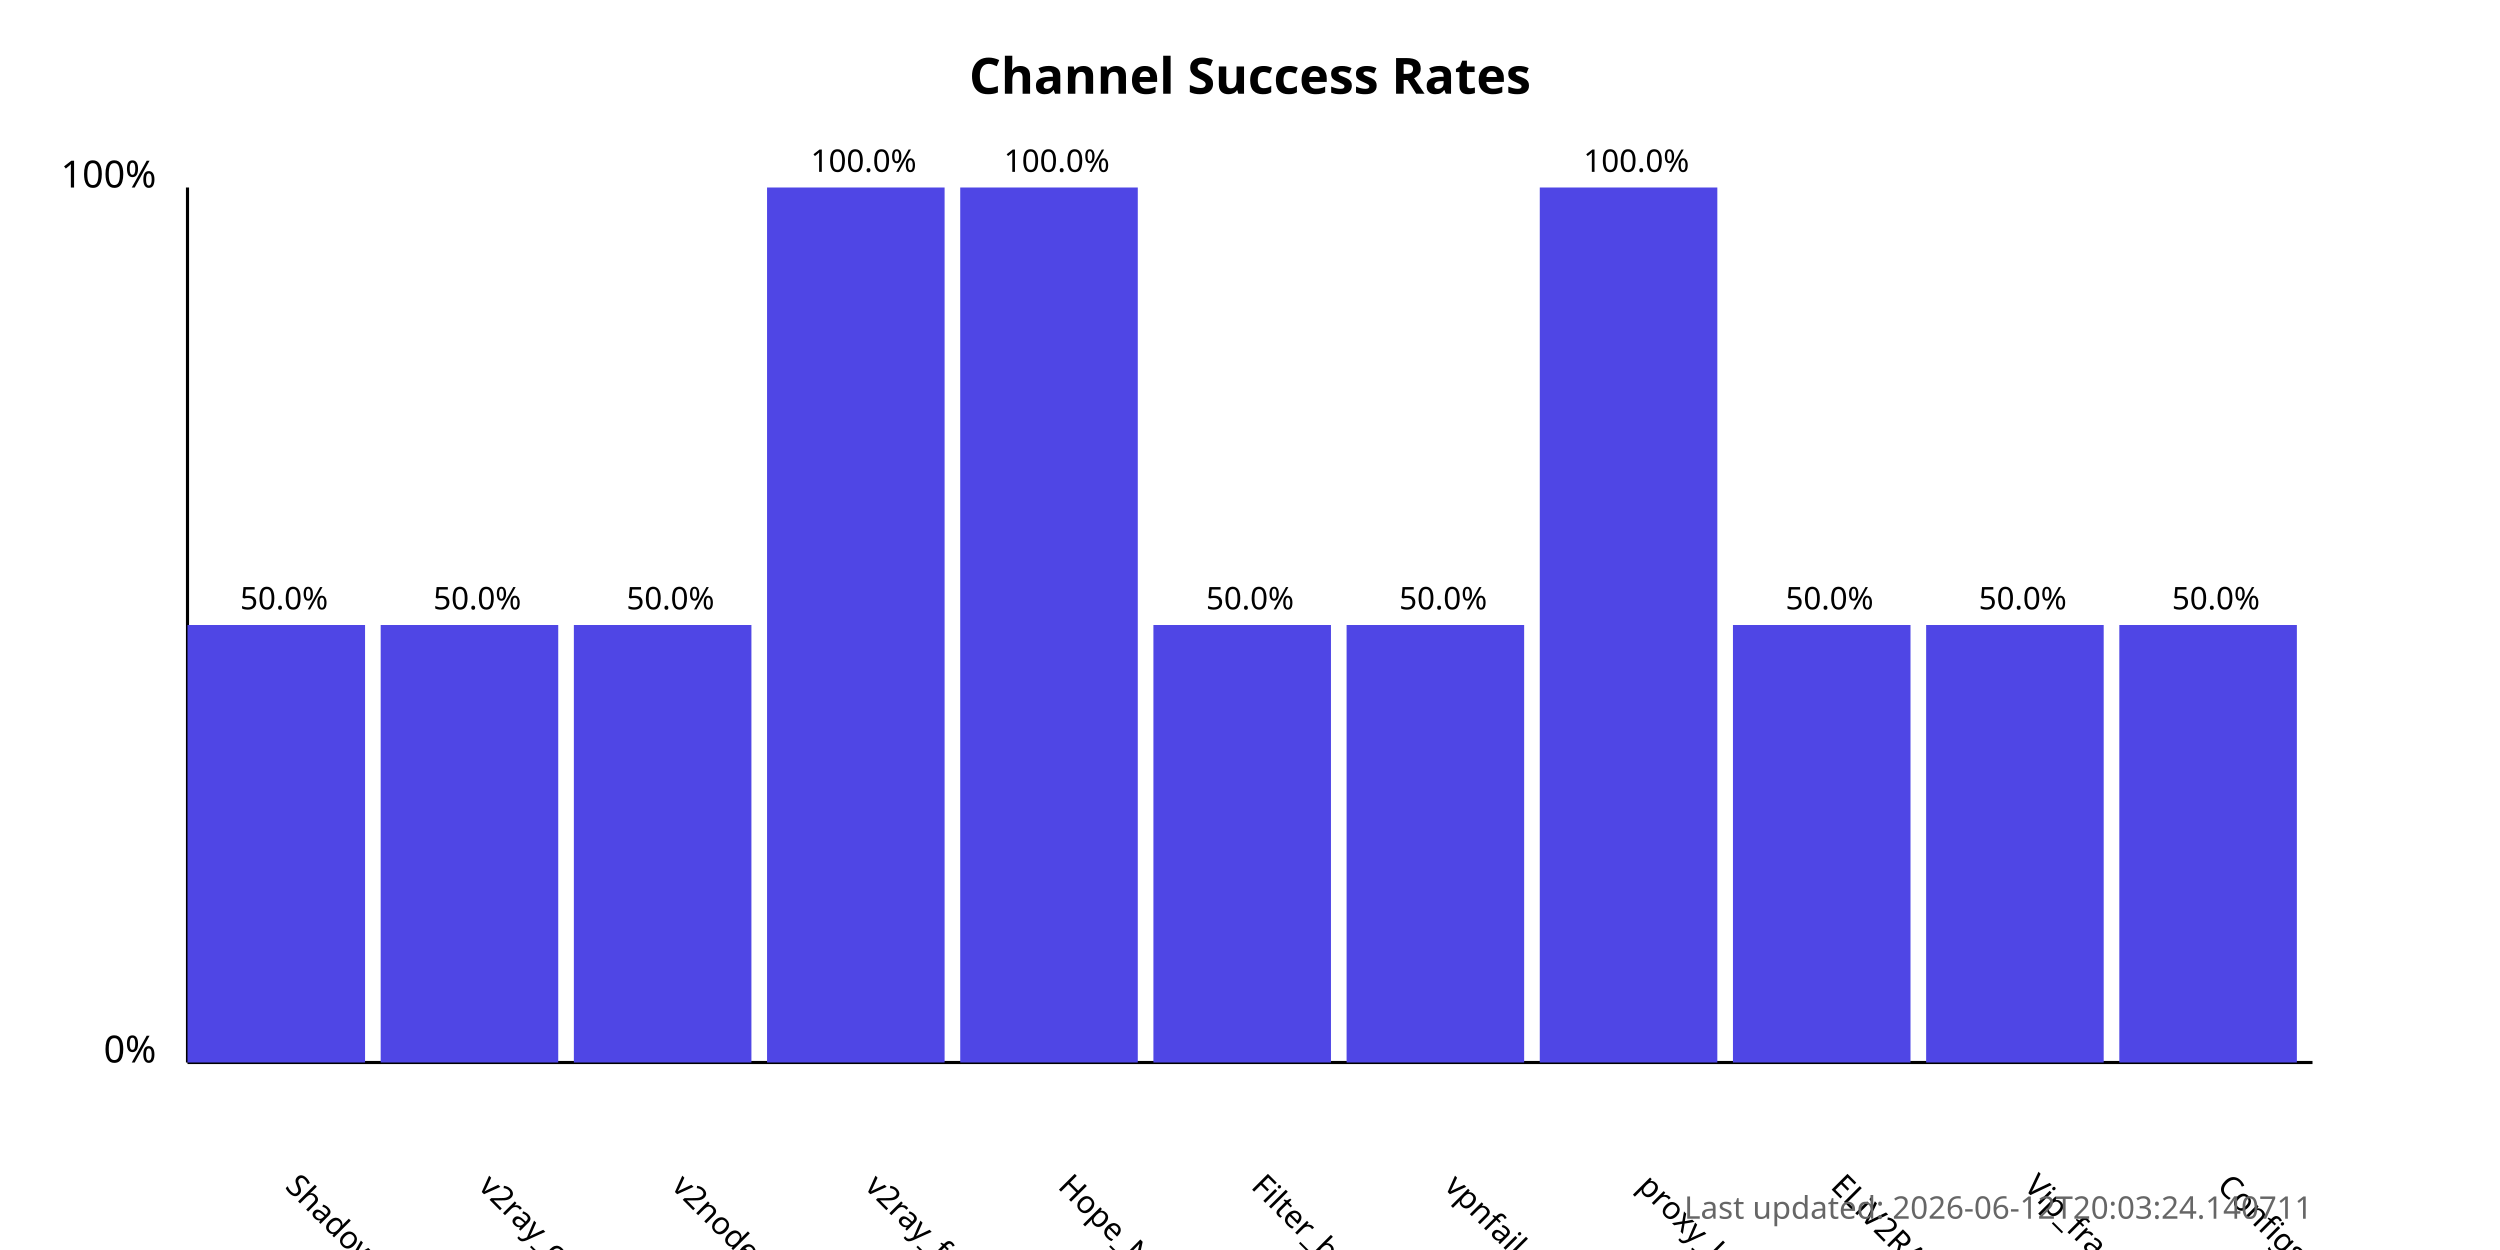
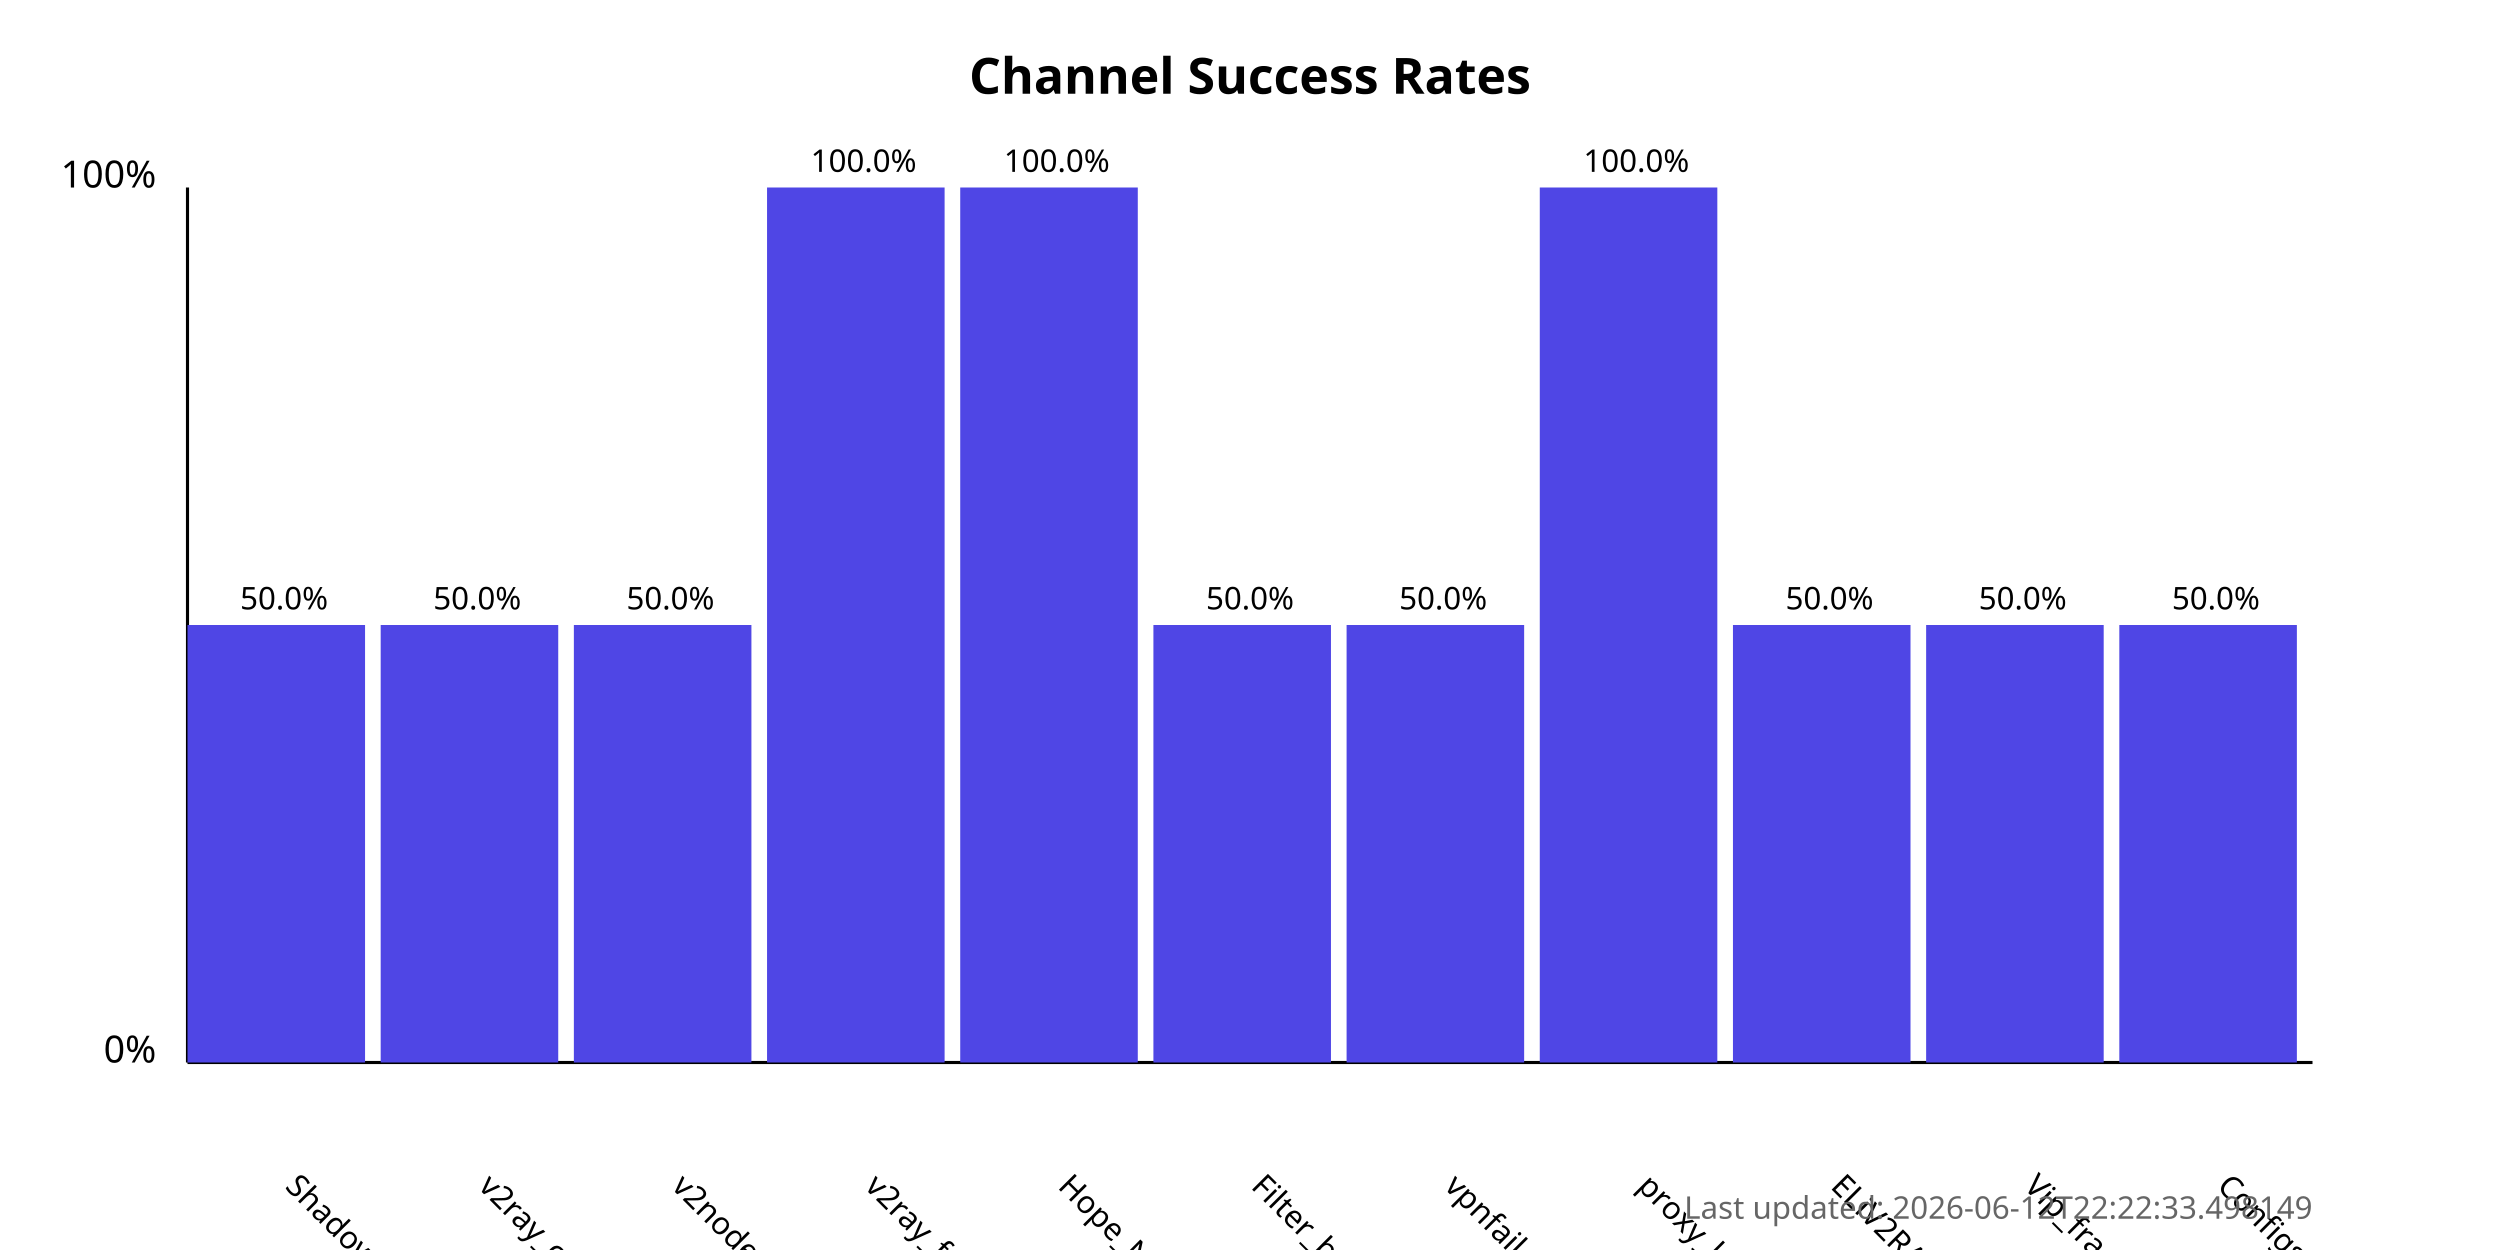
<svg xmlns="http://www.w3.org/2000/svg" width="800" height="400">
  <style>
            .chart-title { font: bold 16px sans-serif; }
            .axis-label { font: 12px sans-serif; }
            .tick-label { font: 10px sans-serif; }
            .bar { fill: #4f46e5; }
            .bar:hover { fill: #6366f1; }
            .timestamp { font: 10px sans-serif; fill: #666; }
        </style>
  <text x="400.0" y="30" text-anchor="middle" class="chart-title">
            Channel Success Rates
        </text>
  <line x1="60" y1="340" x2="60" y2="60" stroke="black" stroke-width="1" />
  <line x1="60" y1="340" x2="740" y2="340" stroke="black" stroke-width="1" />
  <text x="50" y="340" text-anchor="end" class="axis-label">0%</text>
  <text x="50" y="60" text-anchor="end" class="axis-label">100%</text>
  <g>
    <rect x="60" y="200.0" width="56.818" height="140.0" class="bar" />
    <text x="90.909" y="380" transform="rotate(45, 90.90909, 380)" text-anchor="start" class="tick-label">
                ShadowProxy66
            </text>
    <text x="90.909" y="195.0" text-anchor="middle" class="tick-label">
                50.0%
            </text>
  </g>
  <g>
    <rect x="121.818" y="200.0" width="56.818" height="140.0" class="bar" />
    <text x="152.727" y="380" transform="rotate(45, 152.7273, 380)" text-anchor="start" class="tick-label">
                v2ray_configs_pool
            </text>
    <text x="152.727" y="195.0" text-anchor="middle" class="tick-label">
                50.0%
            </text>
  </g>
  <g>
    <rect x="183.636" y="200.0" width="56.818" height="140.0" class="bar" />
    <text x="214.545" y="380" transform="rotate(45, 214.5455, 380)" text-anchor="start" class="tick-label">
                v2nodes
            </text>
    <text x="214.545" y="195.0" text-anchor="middle" class="tick-label">
                50.0%
            </text>
  </g>
  <g>
    <rect x="245.455" y="60.0" width="56.818" height="280.0" class="bar" />
    <text x="276.364" y="380" transform="rotate(45, 276.3636, 380)" text-anchor="start" class="tick-label">
                v2ray_free_conf
            </text>
    <text x="276.364" y="55.0" text-anchor="middle" class="tick-label">
                100.0%
            </text>
  </g>
  <g>
    <rect x="307.273" y="60.0" width="56.818" height="280.0" class="bar" />
    <text x="338.182" y="380" transform="rotate(45, 338.1818, 380)" text-anchor="start" class="tick-label">
                Hope_Net
            </text>
    <text x="338.182" y="55.0" text-anchor="middle" class="tick-label">
                100.0%
            </text>
  </g>
  <g>
    <rect x="369.091" y="200.0" width="56.818" height="140.0" class="bar" />
    <text x="400.0" y="380" transform="rotate(45, 400.0, 380)" text-anchor="start" class="tick-label">
                Filter_breaker
            </text>
    <text x="400.0" y="195.0" text-anchor="middle" class="tick-label">
                50.0%
            </text>
  </g>
  <g>
    <rect x="430.909" y="200.0" width="56.818" height="140.0" class="bar" />
    <text x="461.818" y="380" transform="rotate(45, 461.8182, 380)" text-anchor="start" class="tick-label">
                vpnfail_vless
            </text>
    <text x="461.818" y="195.0" text-anchor="middle" class="tick-label">
                50.0%
            </text>
  </g>
  <g>
    <rect x="492.727" y="60.0" width="56.818" height="280.0" class="bar" />
    <text x="523.636" y="380" transform="rotate(45, 523.6364, 380)" text-anchor="start" class="tick-label">
                proxy_kafee
            </text>
    <text x="523.636" y="55.0" text-anchor="middle" class="tick-label">
                100.0%
            </text>
  </g>
  <g>
    <rect x="554.545" y="200.0" width="56.818" height="140.0" class="bar" />
    <text x="585.455" y="380" transform="rotate(45, 585.4545, 380)" text-anchor="start" class="tick-label">
                ELiV2RAY
            </text>
    <text x="585.455" y="195.0" text-anchor="middle" class="tick-label">
                50.0%
            </text>
  </g>
  <g>
    <rect x="616.364" y="200.0" width="56.818" height="140.0" class="bar" />
    <text x="647.273" y="380" transform="rotate(45, 647.2727, 380)" text-anchor="start" class="tick-label">
                Vip_fragment_v2ray
            </text>
    <text x="647.273" y="195.0" text-anchor="middle" class="tick-label">
                50.0%
            </text>
  </g>
  <g>
    <rect x="678.182" y="200.0" width="56.818" height="140.0" class="bar" />
    <text x="709.091" y="380" transform="rotate(45, 709.0909, 380)" text-anchor="start" class="tick-label">
                ConfigsHubPlus
            </text>
    <text x="709.091" y="195.0" text-anchor="middle" class="tick-label">
                50.0%
            </text>
  </g>
  <text x="740" y="390" text-anchor="end" class="timestamp">
-             Last updated: 2026-06-12T20:03:24.140711
+             Last updated: 2026-06-12T22:22:33.498149
        </text>
</svg>
